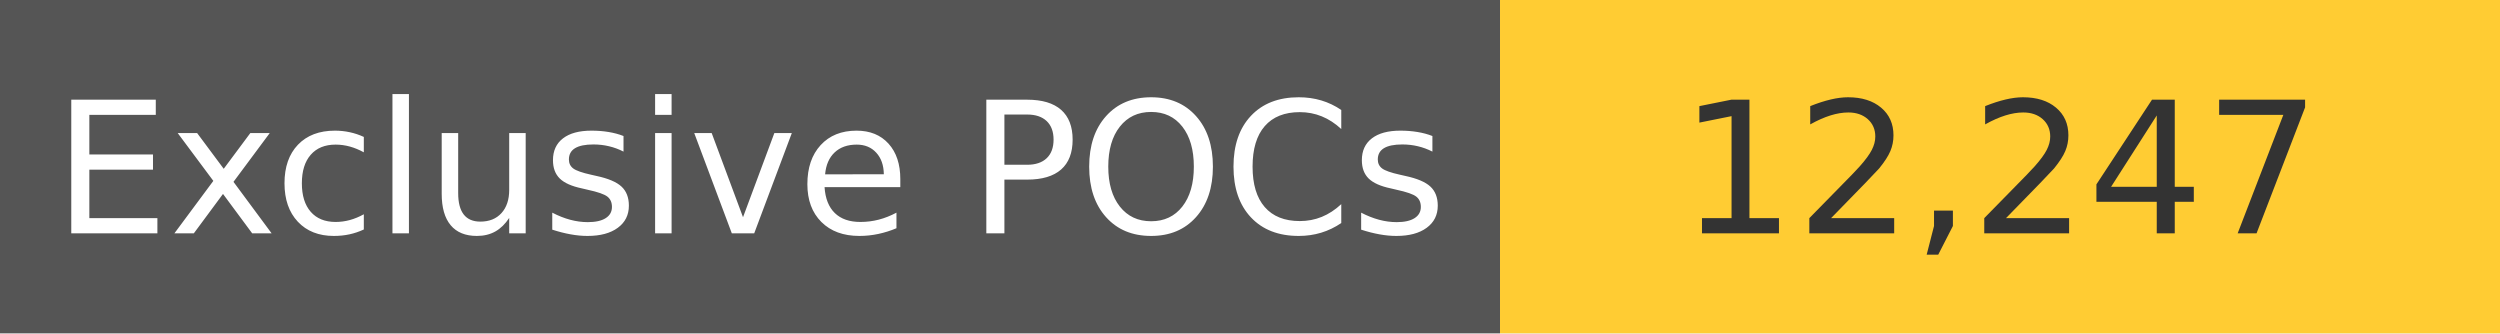
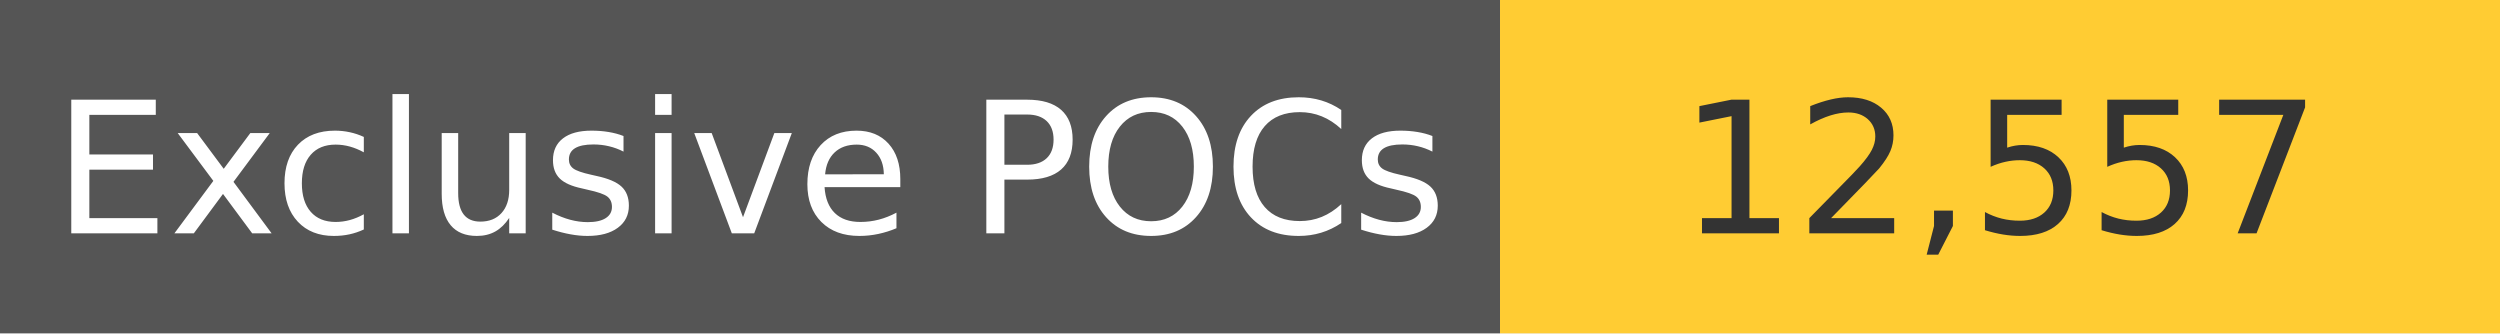
<svg xmlns="http://www.w3.org/2000/svg" width="150" height="20" role="img">
  <linearGradient id="s" x2="0" y2="100%">
    <stop offset="0" stop-color="#bbb" stop-opacity=".1" />
    <stop offset="1" stop-opacity=".1" />
  </linearGradient>
  <g>
    <rect width="90" height="20" fill="#555" />
    <rect x="90" width="267" height="20" fill="#ffcc33" />
  </g>
  <g fill="#fff" text-anchor="middle" font-family="Verdana,Geneva,DejaVu Sans,sans-serif" text-rendering="geometricPrecision" font-size="110">
    <text x="450" y="140" transform="scale(.1)" fill="#fff">
            Exclusive POCs
        </text>
    <text x="1200" y="140" transform="scale(.1)" fill="#333">
-             12,247
+             12,557
        </text>
  </g>
</svg>
